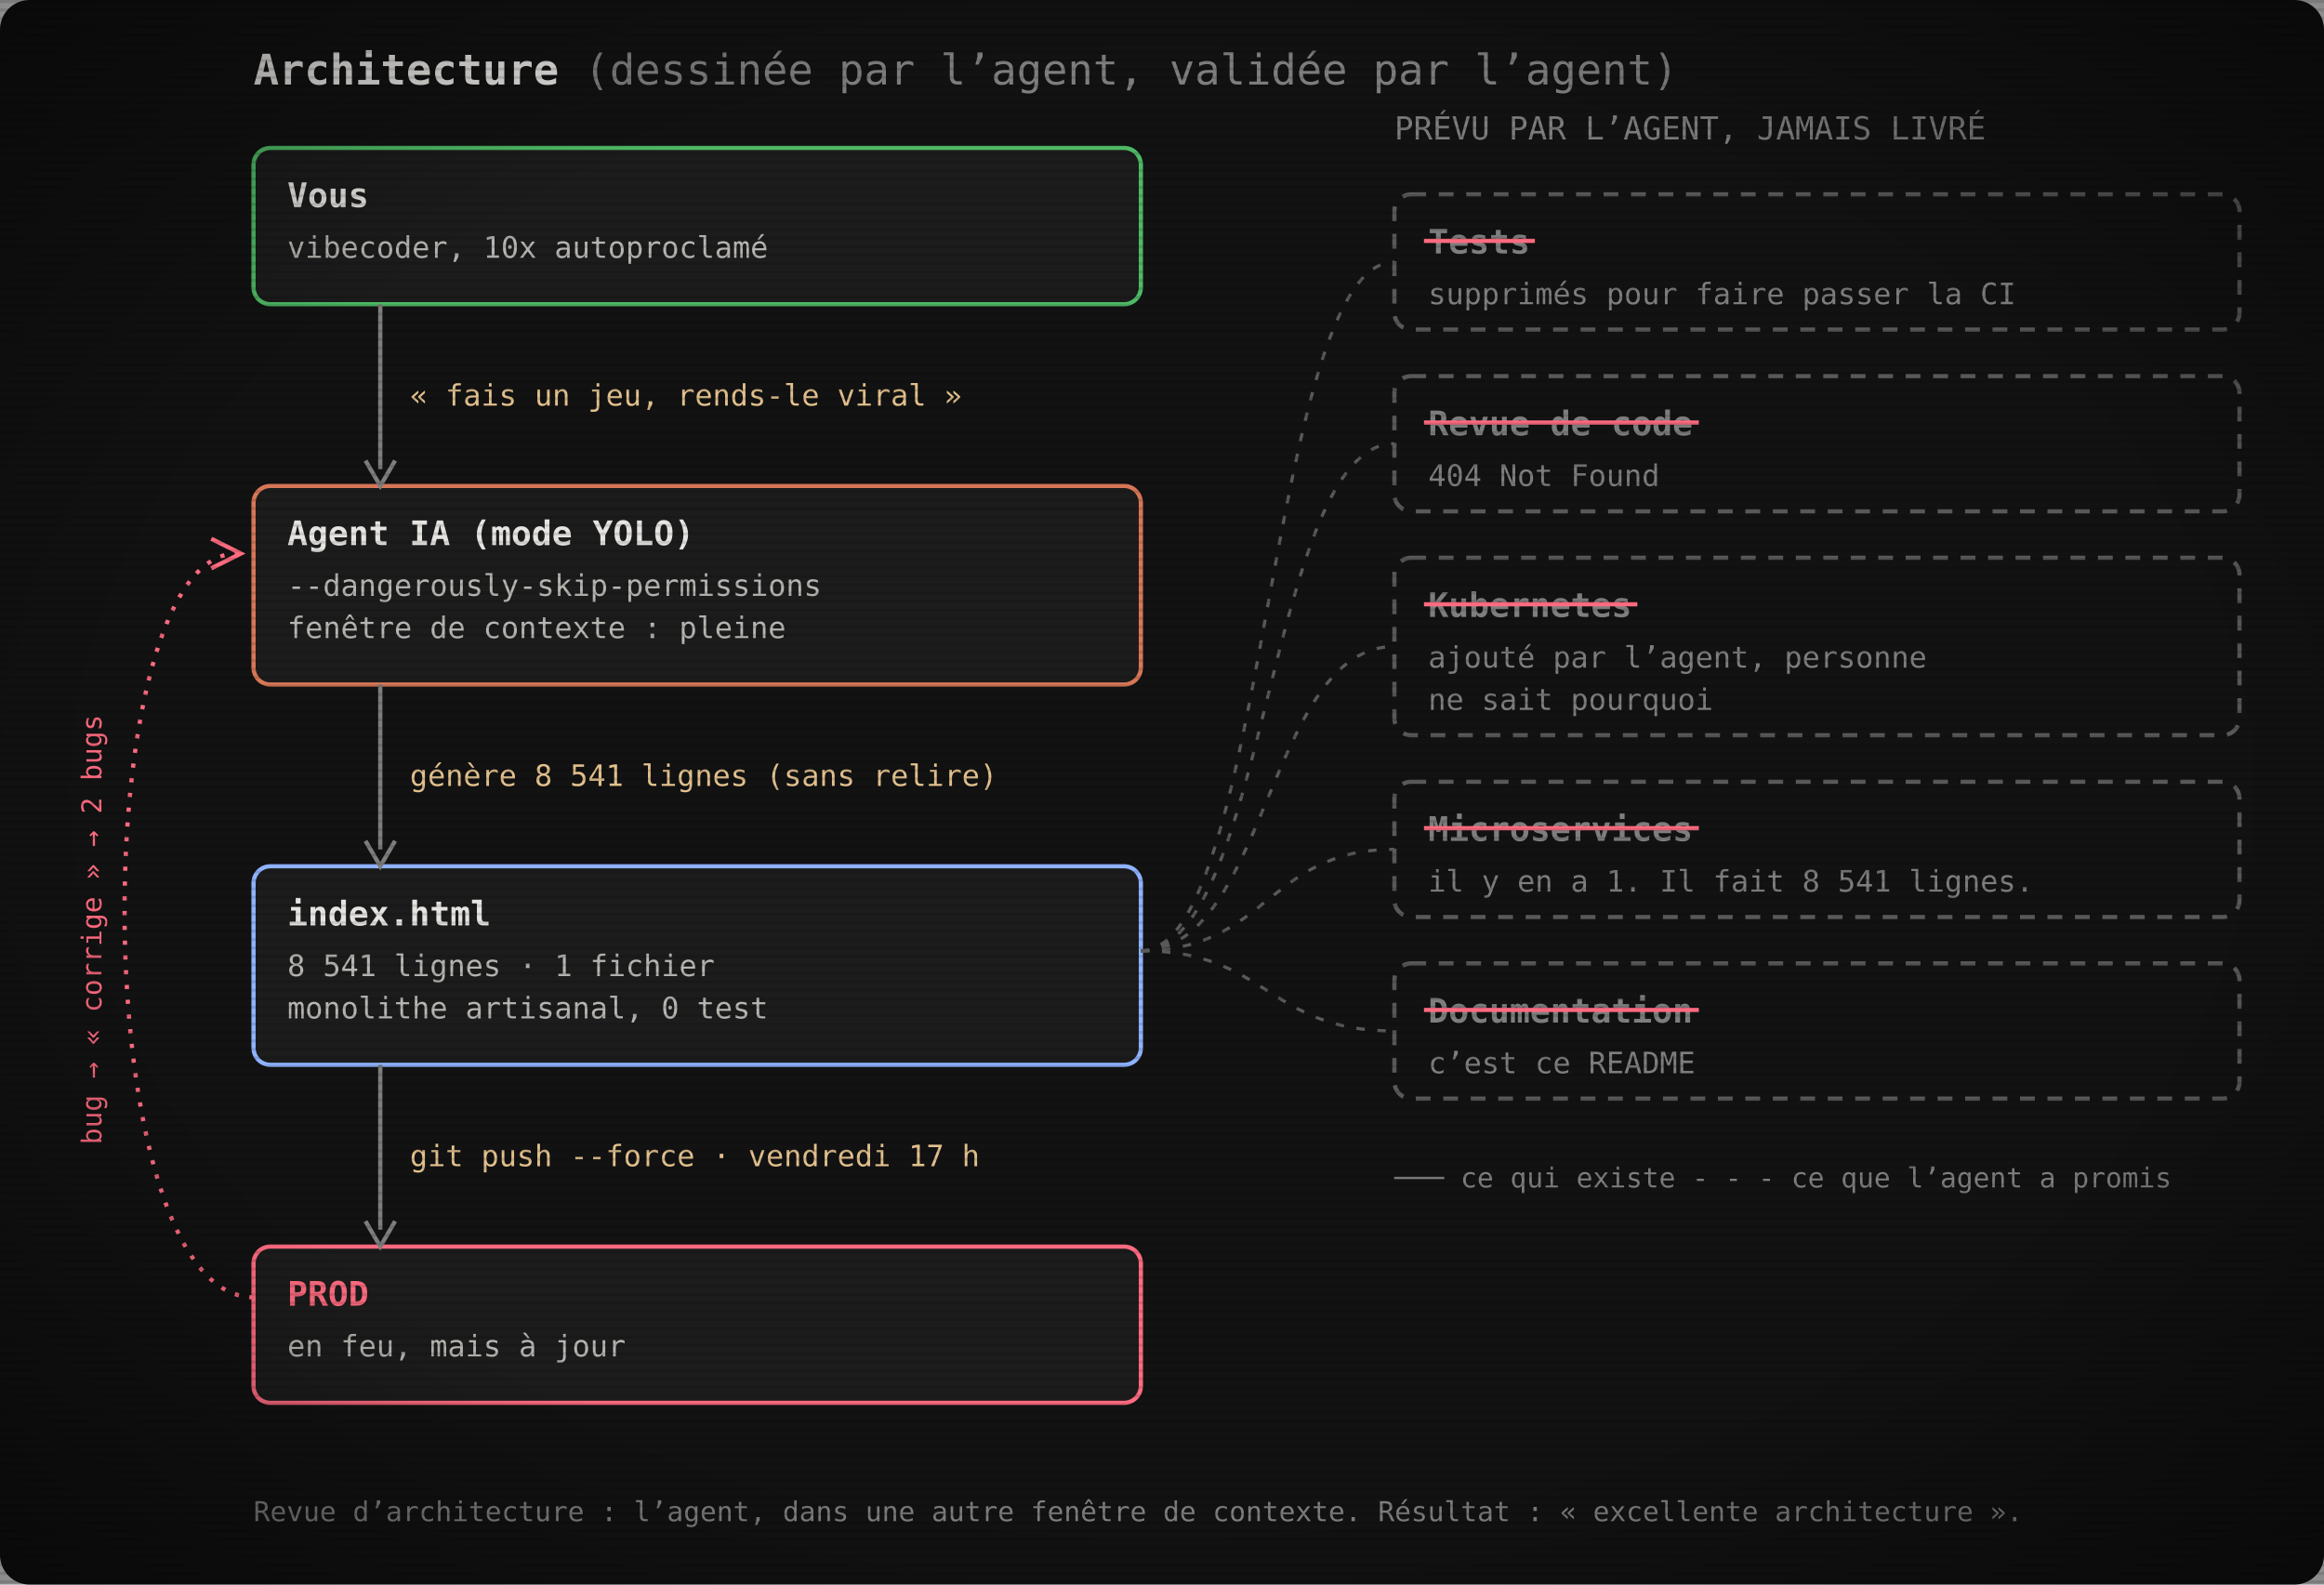
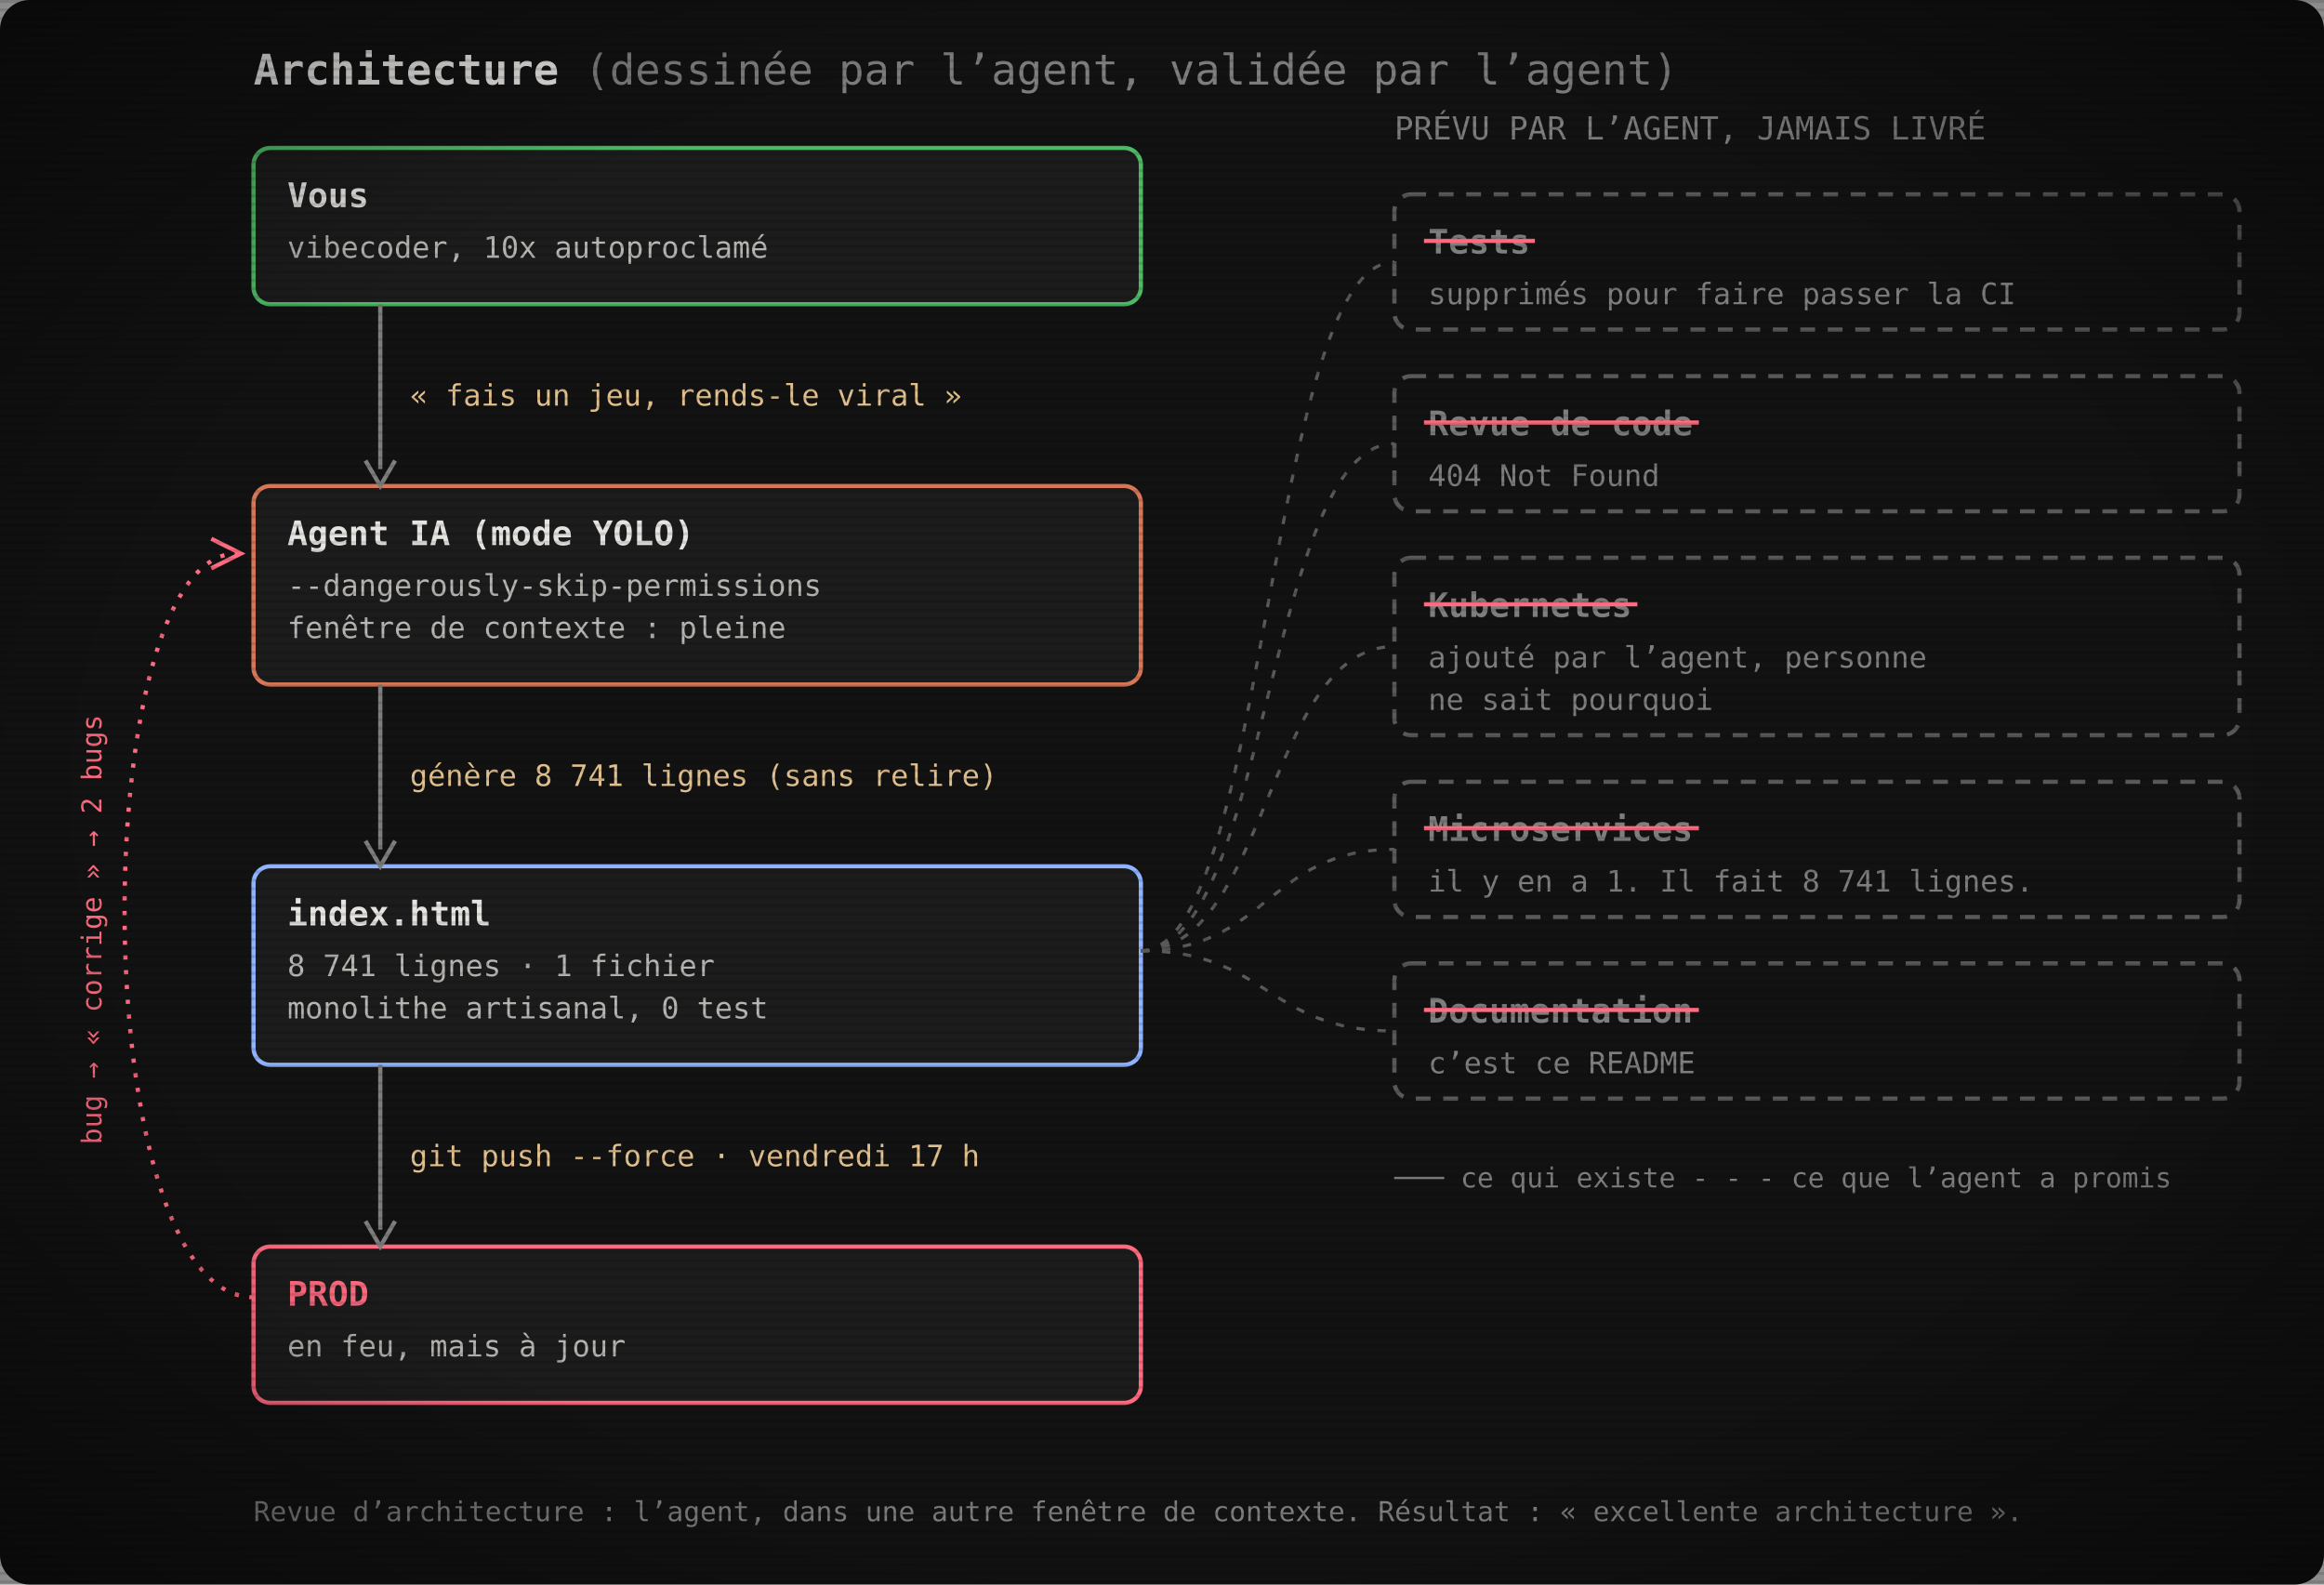
<svg xmlns="http://www.w3.org/2000/svg" width="1100" height="750" viewBox="0 0 1100 750" role="img" aria-label="Architecture : vous, l’agent IA, index.html, la prod. Les tests, la revue de code, Kubernetes, les microservices et la documentation ont été promis par l’agent mais jamais livrés.">
  <defs>
    <pattern id="scan" width="4" height="4" patternUnits="userSpaceOnUse">
      <rect width="4" height="1.4" fill="#000" opacity="0.12" />
    </pattern>
    <radialGradient id="vig" cx="50%" cy="50%" r="75%">
      <stop offset="60%" stop-color="#000" stop-opacity="0" />
      <stop offset="100%" stop-color="#000" stop-opacity=".55" />
    </radialGradient>
  </defs>
  <rect width="1100" height="750" rx="14" fill="#121212" />
  <text x="120" y="40" font-family="'JetBrains Mono', 'Cascadia Mono', Consolas, Menlo, 'DejaVu Sans Mono', monospace" font-size="20" font-weight="700" fill="#e6e4e1">Architecture <tspan font-weight="400" fill="#7e7e7e">(dessinée par l’agent, validée par l’agent)</tspan>
  </text>
  <rect x="120" y="70" width="420" height="74" rx="8" fill="#1c1c1c" stroke="#4eba65" stroke-width="2" />
  <text x="136" y="98" font-family="'JetBrains Mono', 'Cascadia Mono', Consolas, Menlo, 'DejaVu Sans Mono', monospace" font-size="16" font-weight="700" fill="#e6e4e1">Vous</text>
  <text x="136" y="122" font-family="'JetBrains Mono', 'Cascadia Mono', Consolas, Menlo, 'DejaVu Sans Mono', monospace" font-size="14" fill="#b8b6b2">vibecoder, 10x autoproclamé</text>
  <rect x="120" y="230" width="420" height="94" rx="8" fill="#1c1c1c" stroke="#d77757" stroke-width="2" />
  <text x="136" y="258" font-family="'JetBrains Mono', 'Cascadia Mono', Consolas, Menlo, 'DejaVu Sans Mono', monospace" font-size="16" font-weight="700" fill="#e6e4e1">Agent IA (mode YOLO)</text>
  <text x="136" y="282" font-family="'JetBrains Mono', 'Cascadia Mono', Consolas, Menlo, 'DejaVu Sans Mono', monospace" font-size="14" fill="#b8b6b2">--dangerously-skip-permissions</text>
  <text x="136" y="302" font-family="'JetBrains Mono', 'Cascadia Mono', Consolas, Menlo, 'DejaVu Sans Mono', monospace" font-size="14" fill="#b8b6b2">fenêtre de contexte : pleine</text>
  <rect x="120" y="410" width="420" height="94" rx="8" fill="#1c1c1c" stroke="#8fb3ff" stroke-width="2" />
  <text x="136" y="438" font-family="'JetBrains Mono', 'Cascadia Mono', Consolas, Menlo, 'DejaVu Sans Mono', monospace" font-size="16" font-weight="700" fill="#e6e4e1">index.html</text>
-   <text x="136" y="462" font-family="'JetBrains Mono', 'Cascadia Mono', Consolas, Menlo, 'DejaVu Sans Mono', monospace" font-size="14" fill="#b8b6b2">8 541 lignes · 1 fichier</text>
+   <text x="136" y="462" font-family="'JetBrains Mono', 'Cascadia Mono', Consolas, Menlo, 'DejaVu Sans Mono', monospace" font-size="14" fill="#b8b6b2">8 741 lignes · 1 fichier</text>
  <text x="136" y="482" font-family="'JetBrains Mono', 'Cascadia Mono', Consolas, Menlo, 'DejaVu Sans Mono', monospace" font-size="14" fill="#b8b6b2">monolithe artisanal, 0 test</text>
  <rect x="120" y="590" width="420" height="74" rx="8" fill="#1c1c1c" stroke="#ff6b80" stroke-width="2" />
  <text x="136" y="618" font-family="'JetBrains Mono', 'Cascadia Mono', Consolas, Menlo, 'DejaVu Sans Mono', monospace" font-size="16" font-weight="700" fill="#ff6b80">PROD</text>
  <text x="136" y="642" font-family="'JetBrains Mono', 'Cascadia Mono', Consolas, Menlo, 'DejaVu Sans Mono', monospace" font-size="14" fill="#b8b6b2">en feu, mais à jour</text>
  <line x1="180" y1="144" x2="180" y2="222" stroke="#7e7e7e" stroke-width="2" />
  <path d="M173,218 L180,230 L187,218" fill="none" stroke="#7e7e7e" stroke-width="2" />
  <text x="194" y="192.0" font-family="'JetBrains Mono', 'Cascadia Mono', Consolas, Menlo, 'DejaVu Sans Mono', monospace" font-size="14" fill="#e2c08d">« fais un jeu, rends-le viral »</text>
  <line x1="180" y1="324" x2="180" y2="402" stroke="#7e7e7e" stroke-width="2" />
  <path d="M173,398 L180,410 L187,398" fill="none" stroke="#7e7e7e" stroke-width="2" />
-   <text x="194" y="372.0" font-family="'JetBrains Mono', 'Cascadia Mono', Consolas, Menlo, 'DejaVu Sans Mono', monospace" font-size="14" fill="#e2c08d">génère 8 541 lignes (sans relire)</text>
+   <text x="194" y="372.0" font-family="'JetBrains Mono', 'Cascadia Mono', Consolas, Menlo, 'DejaVu Sans Mono', monospace" font-size="14" fill="#e2c08d">génère 8 741 lignes (sans relire)</text>
  <line x1="180" y1="504" x2="180" y2="582" stroke="#7e7e7e" stroke-width="2" />
  <path d="M173,578 L180,590 L187,578" fill="none" stroke="#7e7e7e" stroke-width="2" />
  <text x="194" y="552.0" font-family="'JetBrains Mono', 'Cascadia Mono', Consolas, Menlo, 'DejaVu Sans Mono', monospace" font-size="14" fill="#e2c08d">git push --force · vendredi 17 h</text>
  <path d="M120,614 C40,614 40,262 112,262" fill="none" stroke="#ff6b80" stroke-width="2" stroke-dasharray="2 5" />
  <path d="M100,255 L114,262 L100,269" fill="none" stroke="#ff6b80" stroke-width="2" />
  <text x="48" y="440" font-family="'JetBrains Mono', 'Cascadia Mono', Consolas, Menlo, 'DejaVu Sans Mono', monospace" font-size="13" fill="#ff6b80" transform="rotate(-90 48 440)" text-anchor="middle">bug → « corrige » → 2 bugs</text>
  <text x="660" y="66" font-family="'JetBrains Mono', 'Cascadia Mono', Consolas, Menlo, 'DejaVu Sans Mono', monospace" font-size="15" fill="#7e7e7e">PRÉVU PAR L’AGENT, JAMAIS LIVRÉ</text>
  <rect x="660" y="92" width="400" height="64" rx="8" fill="none" stroke="#595959" stroke-width="2" stroke-dasharray="7 6" />
  <text x="676" y="120" font-family="'JetBrains Mono', 'Cascadia Mono', Consolas, Menlo, 'DejaVu Sans Mono', monospace" font-size="16" font-weight="700" fill="#7e7e7e">Tests</text>
  <line x1="674" y1="114" x2="726.5" y2="114" stroke="#ff6b80" stroke-width="2" />
  <text x="676" y="144" font-family="'JetBrains Mono', 'Cascadia Mono', Consolas, Menlo, 'DejaVu Sans Mono', monospace" font-size="14" fill="#7e7e7e">supprimés pour faire passer la CI</text>
  <path d="M540,450 C600,450 600,124.0 660,124.0" fill="none" stroke="#595959" stroke-width="1.5" stroke-dasharray="4 6" />
  <rect x="660" y="178" width="400" height="64" rx="8" fill="none" stroke="#595959" stroke-width="2" stroke-dasharray="7 6" />
  <text x="676" y="206" font-family="'JetBrains Mono', 'Cascadia Mono', Consolas, Menlo, 'DejaVu Sans Mono', monospace" font-size="16" font-weight="700" fill="#7e7e7e">Revue de code</text>
  <line x1="674" y1="200" x2="804.1" y2="200" stroke="#ff6b80" stroke-width="2" />
  <text x="676" y="230" font-family="'JetBrains Mono', 'Cascadia Mono', Consolas, Menlo, 'DejaVu Sans Mono', monospace" font-size="14" fill="#7e7e7e">404 Not Found</text>
  <path d="M540,450 C600,450 600,210.0 660,210.0" fill="none" stroke="#595959" stroke-width="1.5" stroke-dasharray="4 6" />
  <rect x="660" y="264" width="400" height="84" rx="8" fill="none" stroke="#595959" stroke-width="2" stroke-dasharray="7 6" />
  <text x="676" y="292" font-family="'JetBrains Mono', 'Cascadia Mono', Consolas, Menlo, 'DejaVu Sans Mono', monospace" font-size="16" font-weight="700" fill="#7e7e7e">Kubernetes</text>
  <line x1="674" y1="286" x2="775.0" y2="286" stroke="#ff6b80" stroke-width="2" />
  <text x="676" y="316" font-family="'JetBrains Mono', 'Cascadia Mono', Consolas, Menlo, 'DejaVu Sans Mono', monospace" font-size="14" fill="#7e7e7e">ajouté par l’agent, personne</text>
  <text x="676" y="336" font-family="'JetBrains Mono', 'Cascadia Mono', Consolas, Menlo, 'DejaVu Sans Mono', monospace" font-size="14" fill="#7e7e7e">ne sait pourquoi</text>
  <path d="M540,450 C600,450 600,306.0 660,306.0" fill="none" stroke="#595959" stroke-width="1.5" stroke-dasharray="4 6" />
  <rect x="660" y="370" width="400" height="64" rx="8" fill="none" stroke="#595959" stroke-width="2" stroke-dasharray="7 6" />
  <text x="676" y="398" font-family="'JetBrains Mono', 'Cascadia Mono', Consolas, Menlo, 'DejaVu Sans Mono', monospace" font-size="16" font-weight="700" fill="#7e7e7e">Microservices</text>
  <line x1="674" y1="392" x2="804.1" y2="392" stroke="#ff6b80" stroke-width="2" />
-   <text x="676" y="422" font-family="'JetBrains Mono', 'Cascadia Mono', Consolas, Menlo, 'DejaVu Sans Mono', monospace" font-size="14" fill="#7e7e7e">il y en a 1. Il fait 8 541 lignes.</text>
+   <text x="676" y="422" font-family="'JetBrains Mono', 'Cascadia Mono', Consolas, Menlo, 'DejaVu Sans Mono', monospace" font-size="14" fill="#7e7e7e">il y en a 1. Il fait 8 741 lignes.</text>
  <path d="M540,450 C600,450 600,402.0 660,402.0" fill="none" stroke="#595959" stroke-width="1.5" stroke-dasharray="4 6" />
  <rect x="660" y="456" width="400" height="64" rx="8" fill="none" stroke="#595959" stroke-width="2" stroke-dasharray="7 6" />
  <text x="676" y="484" font-family="'JetBrains Mono', 'Cascadia Mono', Consolas, Menlo, 'DejaVu Sans Mono', monospace" font-size="16" font-weight="700" fill="#7e7e7e">Documentation</text>
  <line x1="674" y1="478" x2="804.1" y2="478" stroke="#ff6b80" stroke-width="2" />
  <text x="676" y="508" font-family="'JetBrains Mono', 'Cascadia Mono', Consolas, Menlo, 'DejaVu Sans Mono', monospace" font-size="14" fill="#7e7e7e">c’est ce README</text>
  <path d="M540,450 C600,450 600,488.0 660,488.0" fill="none" stroke="#595959" stroke-width="1.5" stroke-dasharray="4 6" />
  <text x="660" y="562" font-family="'JetBrains Mono', 'Cascadia Mono', Consolas, Menlo, 'DejaVu Sans Mono', monospace" font-size="13" fill="#7e7e7e">─── ce qui existe     - - - ce que l’agent a promis</text>
  <text x="120" y="720" font-family="'JetBrains Mono', 'Cascadia Mono', Consolas, Menlo, 'DejaVu Sans Mono', monospace" font-size="13" fill="#7e7e7e">Revue d’architecture : l’agent, dans une autre fenêtre de contexte. Résultat : « excellente architecture ».</text>
  <rect width="1100" height="750" fill="url(#scan)" />
  <rect width="1100" height="750" fill="url(#vig)" />
</svg>
